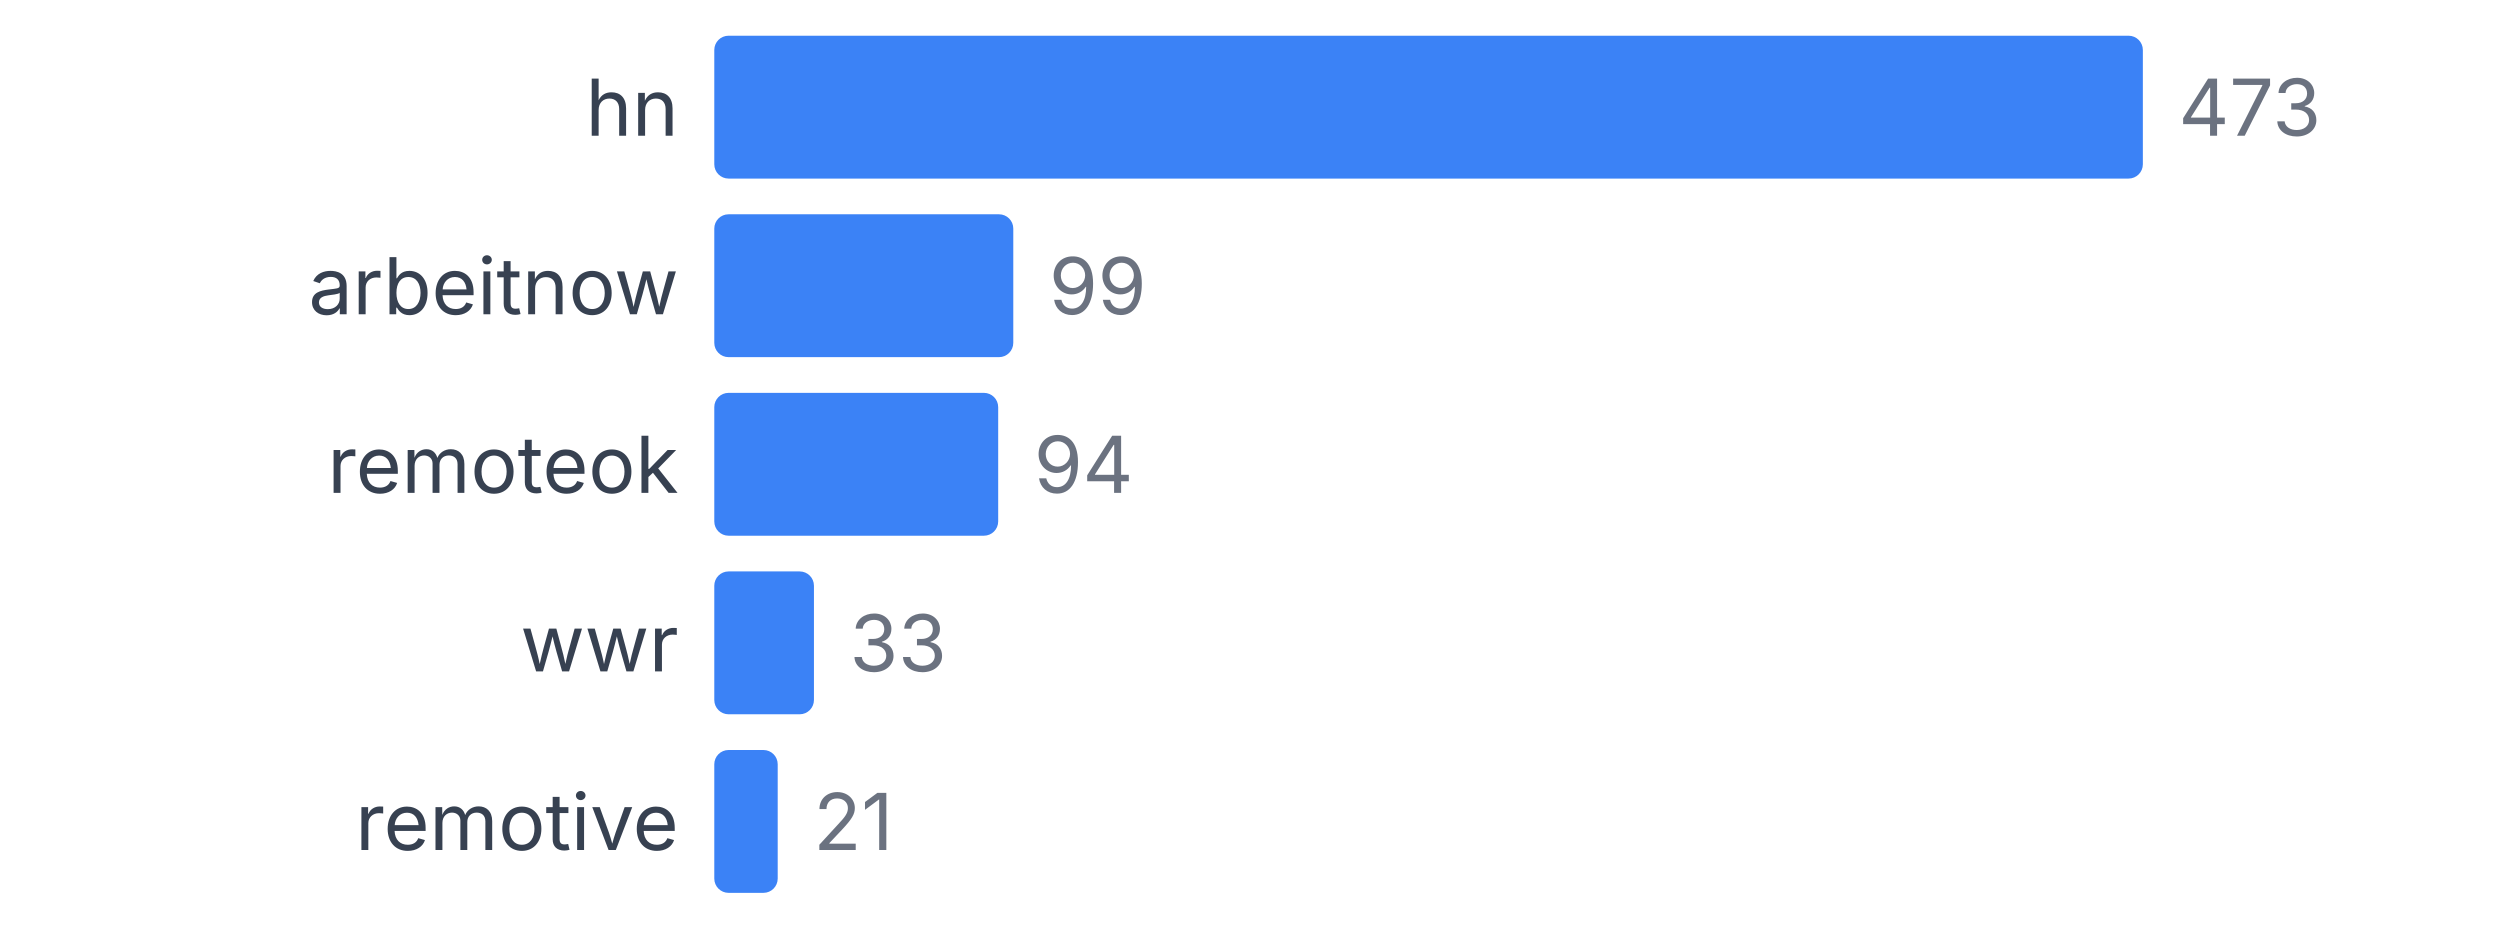
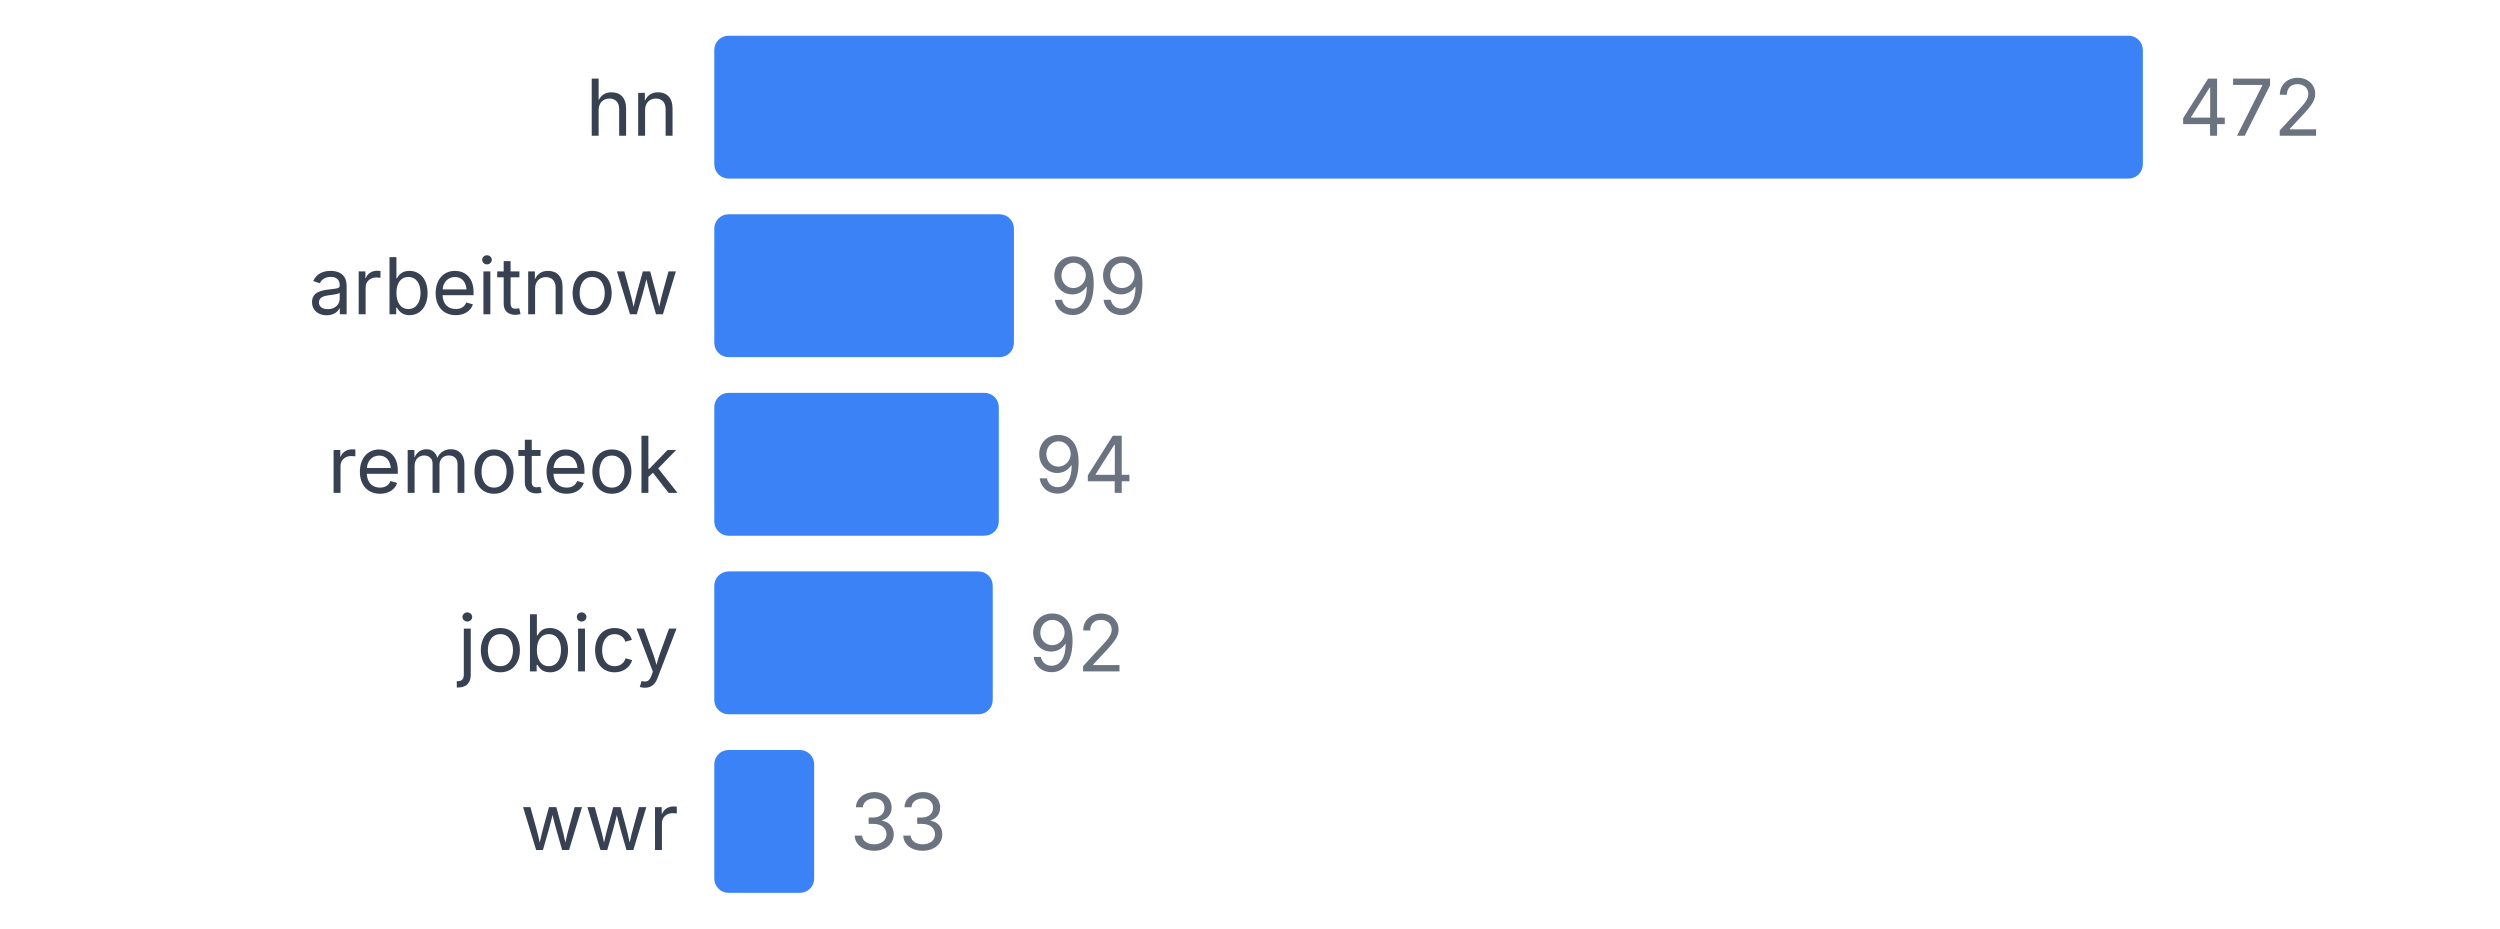
<svg xmlns="http://www.w3.org/2000/svg" width="350" height="130" viewBox="0 0 350 130">
  <style>
    text { font-family: system-ui, -apple-system, sans-serif; }
  </style>
  <text x="95" y="19" text-anchor="end" font-size="11" fill="#374151">hn</text>
  <rect x="100" y="5" width="200" height="20" fill="#3b82f6" rx="2" />
-   <text x="305" y="19" font-size="11" fill="#6b7280">473</text>
+   <text x="305" y="19" font-size="11" fill="#6b7280">472</text>
  <text x="95" y="44" text-anchor="end" font-size="11" fill="#374151">arbeitnow</text>
-   <rect x="100" y="30" width="41.86" height="20" fill="#3b82f6" rx="2" />
-   <text x="146.86" y="44" font-size="11" fill="#6b7280">99</text>
+   <rect x="100" y="30" width="41.949" height="20" fill="#3b82f6" rx="2" />
+   <text x="146.949" y="44" font-size="11" fill="#6b7280">99</text>
  <text x="95" y="69" text-anchor="end" font-size="11" fill="#374151">remoteok</text>
-   <rect x="100" y="55" width="39.746" height="20" fill="#3b82f6" rx="2" />
-   <text x="144.746" y="69" font-size="11" fill="#6b7280">94</text>
-   <text x="95" y="94" text-anchor="end" font-size="11" fill="#374151">wwr</text>
-   <rect x="100" y="80" width="13.953" height="20" fill="#3b82f6" rx="2" />
-   <text x="118.953" y="94" font-size="11" fill="#6b7280">33</text>
-   <text x="95" y="119" text-anchor="end" font-size="11" fill="#374151">remotive</text>
-   <rect x="100" y="105" width="8.879" height="20" fill="#3b82f6" rx="2" />
-   <text x="113.879" y="119" font-size="11" fill="#6b7280">21</text>
+   <rect x="100" y="55" width="39.831" height="20" fill="#3b82f6" rx="2" />
+   <text x="144.831" y="69" font-size="11" fill="#6b7280">94</text>
+   <text x="95" y="94" text-anchor="end" font-size="11" fill="#374151">jobicy</text>
+   <rect x="100" y="80" width="38.983" height="20" fill="#3b82f6" rx="2" />
+   <text x="143.983" y="94" font-size="11" fill="#6b7280">92</text>
+   <text x="95" y="119" text-anchor="end" font-size="11" fill="#374151">wwr</text>
+   <rect x="100" y="105" width="13.983" height="20" fill="#3b82f6" rx="2" />
+   <text x="118.983" y="119" font-size="11" fill="#6b7280">33</text>
</svg>
